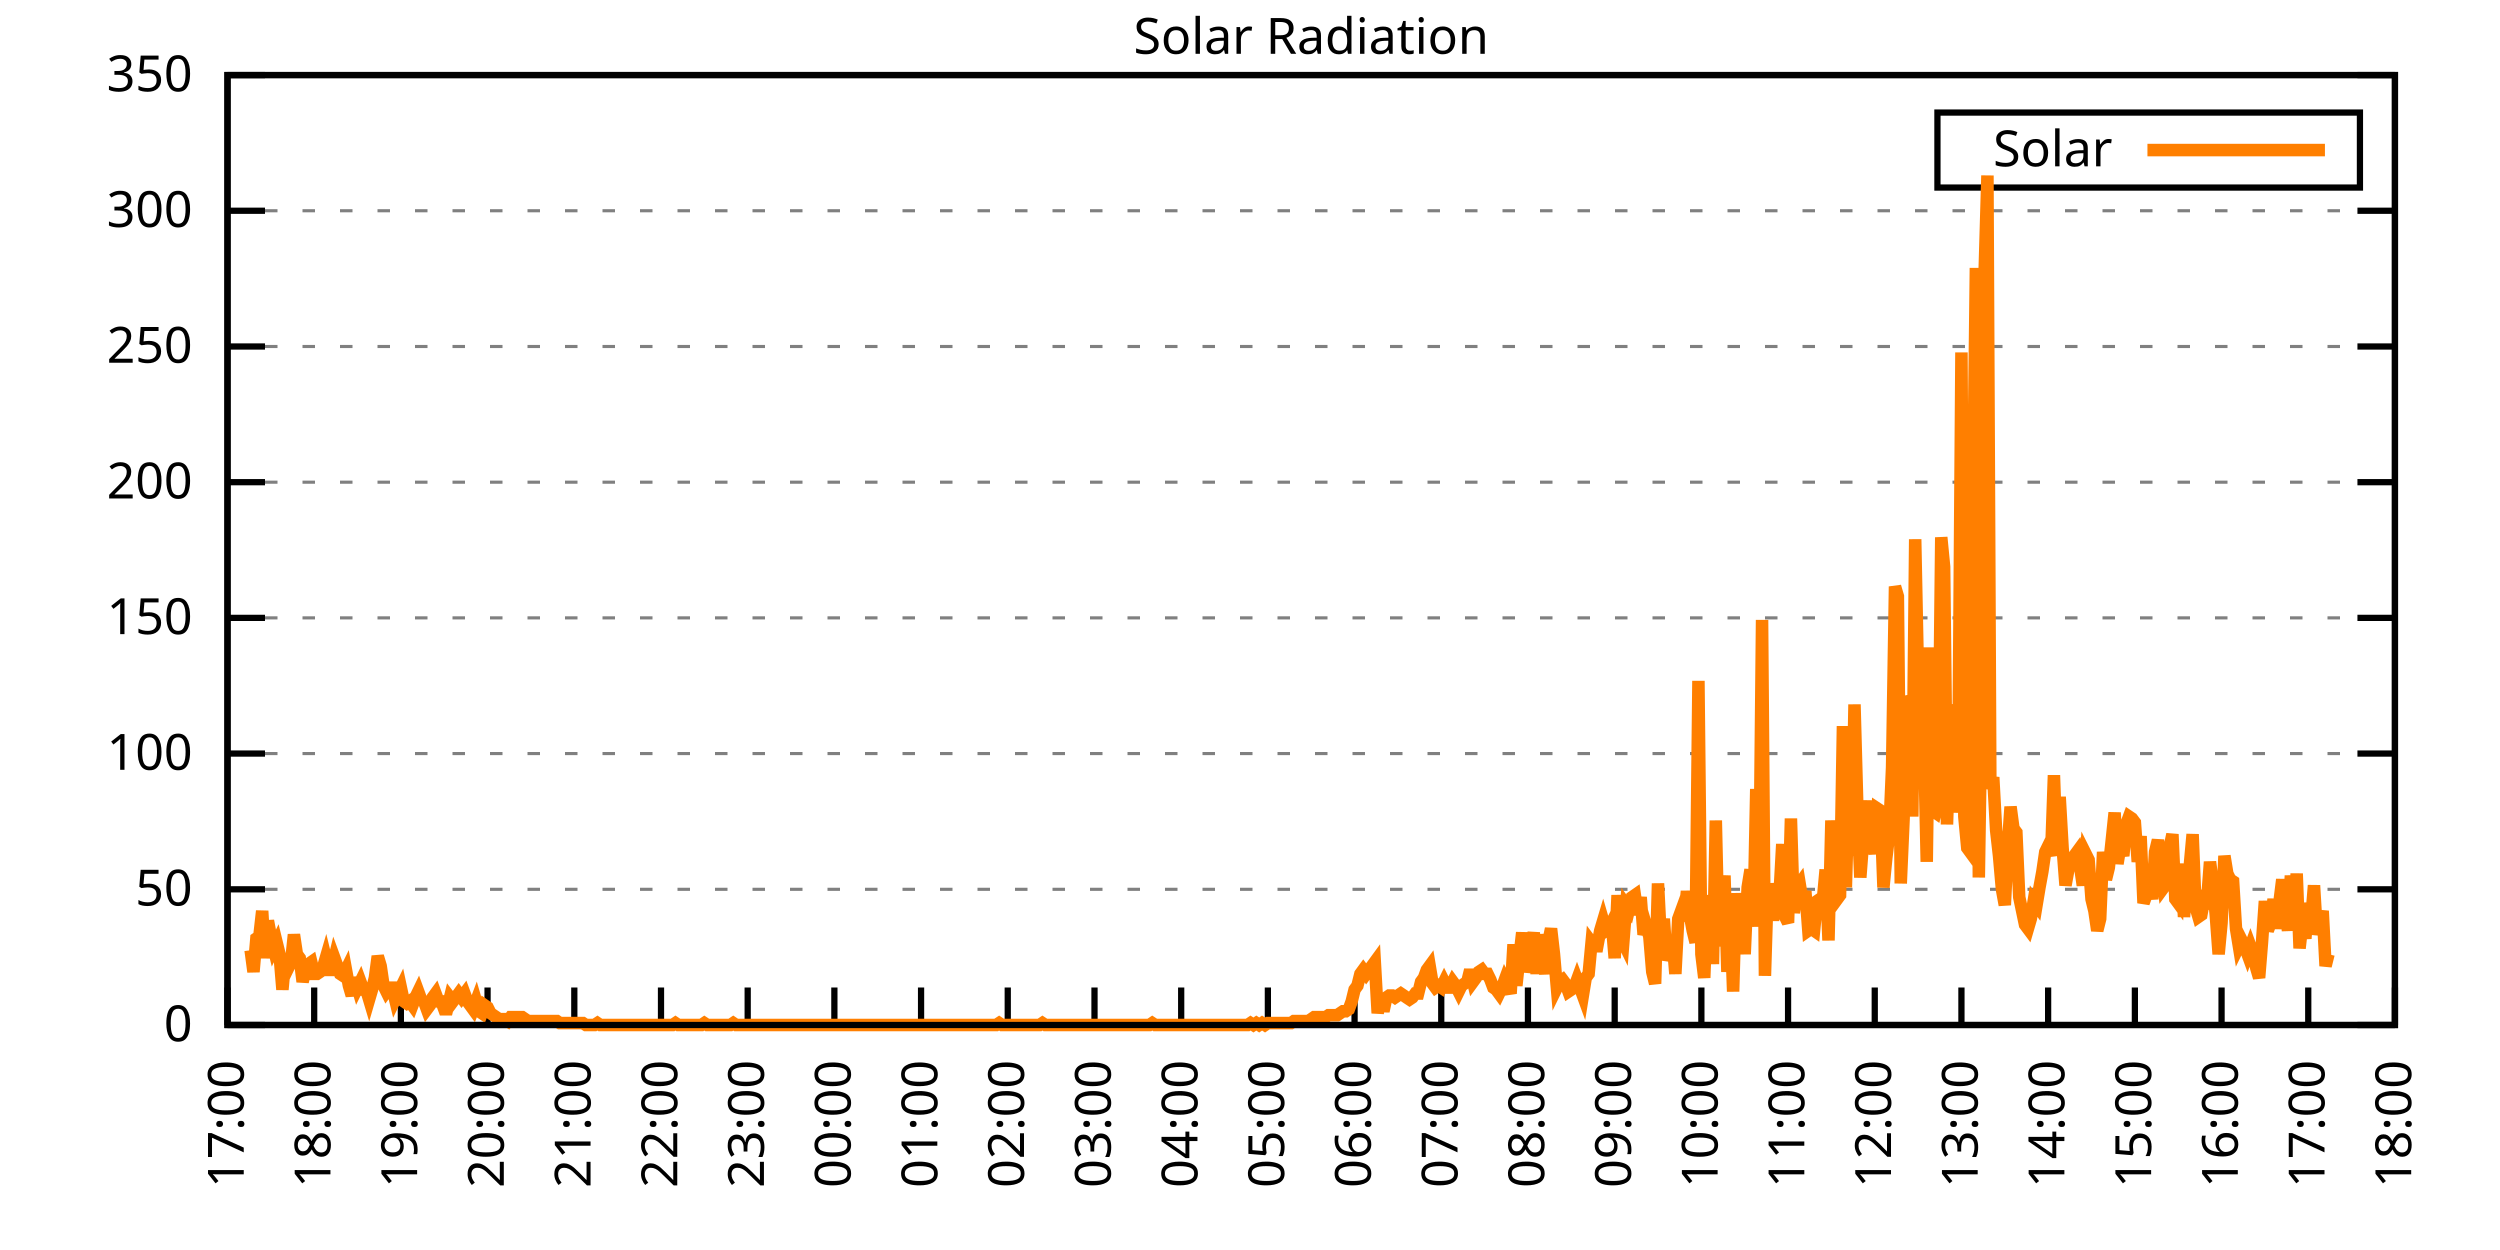
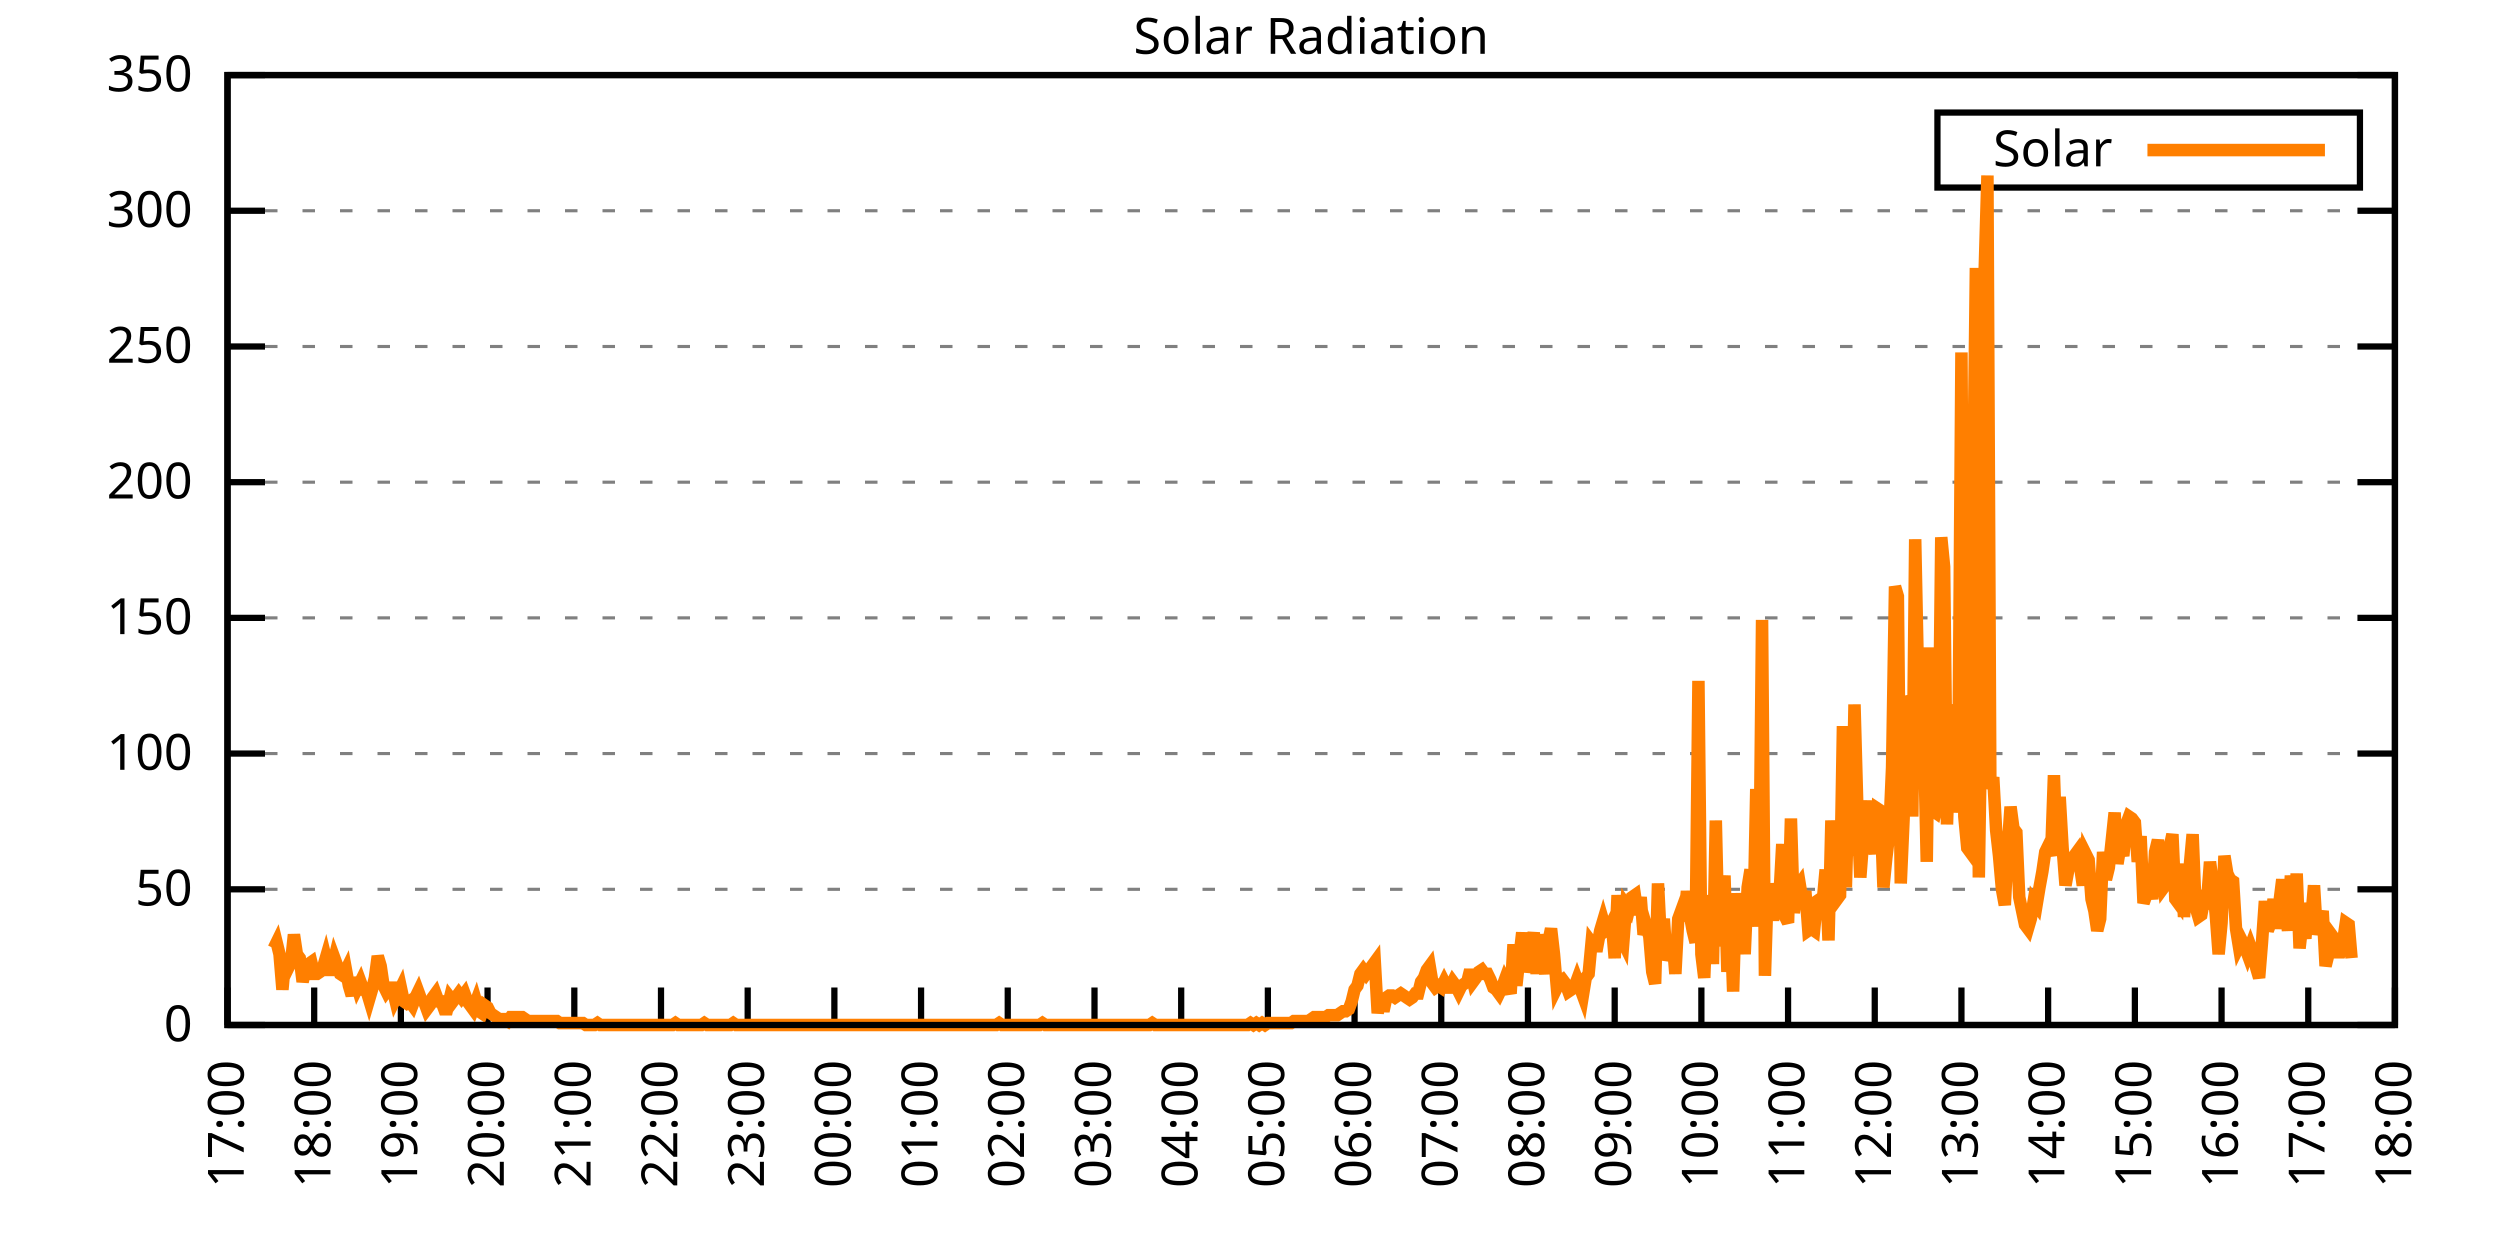
<svg xmlns="http://www.w3.org/2000/svg" xmlns:xlink="http://www.w3.org/1999/xlink" width="400" height="200" viewBox="0 0 400 200">
  <g id="gnuplot_canvas">
    <rect x="0" y="0" width="400" height="200" fill="none" />
    <defs>
      <circle id="gpDot" r="0.5" stroke-width="0.5" stroke="currentColor" />
      <path id="gpPt0" stroke-width="0.333" stroke="currentColor" d="M-1,0 h2 M0,-1 v2" />
      <path id="gpPt1" stroke-width="0.333" stroke="currentColor" d="M-1,-1 L1,1 M1,-1 L-1,1" />
      <path id="gpPt2" stroke-width="0.333" stroke="currentColor" d="M-1,0 L1,0 M0,-1 L0,1 M-1,-1 L1,1 M-1,1 L1,-1" />
      <rect id="gpPt3" stroke-width="0.333" stroke="currentColor" x="-1" y="-1" width="2" height="2" />
      <rect id="gpPt4" stroke-width="0.333" stroke="currentColor" fill="currentColor" x="-1" y="-1" width="2" height="2" />
      <circle id="gpPt5" stroke-width="0.333" stroke="currentColor" cx="0" cy="0" r="1" />
      <use xlink:href="#gpPt5" id="gpPt6" fill="currentColor" stroke="none" />
      <path id="gpPt7" stroke-width="0.333" stroke="currentColor" d="M0,-1.33 L-1.33,0.67 L1.33,0.67 z" />
      <use xlink:href="#gpPt7" id="gpPt8" fill="currentColor" stroke="none" />
      <use xlink:href="#gpPt7" id="gpPt9" stroke="currentColor" transform="rotate(180)" />
      <use xlink:href="#gpPt9" id="gpPt10" fill="currentColor" stroke="none" />
      <use xlink:href="#gpPt3" id="gpPt11" stroke="currentColor" transform="rotate(45)" />
      <use xlink:href="#gpPt11" id="gpPt12" fill="currentColor" stroke="none" />
      <path id="gpPt13" stroke-width="0.333" stroke="currentColor" d="M0,1.330 L1.265,0.411 L0.782,-1.067 L-0.782,-1.076 L-1.265,0.411 z" />
      <use xlink:href="#gpPt13" id="gpPt14" fill="currentColor" stroke="none" />
      <filter id="textbox" filterUnits="objectBoundingBox" x="0" y="0" height="1" width="1">
        <feFlood flood-color="white" flood-opacity="1" result="bgnd" />
        <feComposite in="SourceGraphic" in2="bgnd" operator="atop" />
      </filter>
      <filter id="greybox" filterUnits="objectBoundingBox" x="0" y="0" height="1" width="1">
        <feFlood flood-color="lightgrey" flood-opacity="1" result="grey" />
        <feComposite in="SourceGraphic" in2="grey" operator="atop" />
      </filter>
    </defs>
    <g fill="none" color="white" stroke="currentColor" stroke-width="1.00" stroke-linecap="butt" stroke-linejoin="miter">
</g>
    <g fill="none" color="black" stroke="currentColor" stroke-width="1.00" stroke-linecap="butt" stroke-linejoin="miter">
      <g stroke="none" shape-rendering="crispEdges">
        <polygon fill="rgb(255, 255, 255)" points="36.40,164.00 383.18,164.00 383.18,12.02 36.40,12.02 " />
      </g>
    </g>
    <g fill="none" color="black" stroke="currentColor" stroke-width="1.00" stroke-linecap="butt" stroke-linejoin="miter">
</g>
    <g fill="none" color="black" stroke="black" stroke-width="0.50" stroke-linecap="butt" stroke-linejoin="miter">
</g>
    <g fill="none" color="gray" stroke="currentColor" stroke-width="0.50" stroke-linecap="butt" stroke-linejoin="miter">
      <path stroke="gray" stroke-dasharray="2,4" class="gridline" d="M36.40,164.00 L383.19,164.00  " />
    </g>
    <g fill="none" color="gray" stroke="gray" stroke-width="1.00" stroke-linecap="butt" stroke-linejoin="miter">
</g>
    <g fill="none" color="black" stroke="currentColor" stroke-width="1.00" stroke-linecap="butt" stroke-linejoin="miter">
      <path stroke="black" d="M36.40,164.00 L42.40,164.00 M383.19,164.00 L377.19,164.00  " />
      <g transform="translate(30.80,166.60)" stroke="none" fill="black" font-family="Sans" font-size="8.00" text-anchor="end">
        <text>
          <tspan font-family="Sans"> 0</tspan>
        </text>
      </g>
    </g>
    <g fill="none" color="black" stroke="currentColor" stroke-width="1.00" stroke-linecap="butt" stroke-linejoin="miter">
</g>
    <g fill="none" color="black" stroke="black" stroke-width="0.50" stroke-linecap="butt" stroke-linejoin="miter">
</g>
    <g fill="none" color="gray" stroke="currentColor" stroke-width="0.50" stroke-linecap="butt" stroke-linejoin="miter">
      <path stroke="gray" stroke-dasharray="2,4" class="gridline" d="M36.40,142.29 L383.19,142.29  " />
    </g>
    <g fill="none" color="gray" stroke="gray" stroke-width="1.00" stroke-linecap="butt" stroke-linejoin="miter">
</g>
    <g fill="none" color="black" stroke="currentColor" stroke-width="1.00" stroke-linecap="butt" stroke-linejoin="miter">
      <path stroke="black" d="M36.40,142.29 L42.40,142.29 M383.19,142.29 L377.19,142.29  " />
      <g transform="translate(30.80,144.89)" stroke="none" fill="black" font-family="Sans" font-size="8.00" text-anchor="end">
        <text>
          <tspan font-family="Sans"> 50</tspan>
        </text>
      </g>
    </g>
    <g fill="none" color="black" stroke="currentColor" stroke-width="1.00" stroke-linecap="butt" stroke-linejoin="miter">
</g>
    <g fill="none" color="black" stroke="black" stroke-width="0.50" stroke-linecap="butt" stroke-linejoin="miter">
</g>
    <g fill="none" color="gray" stroke="currentColor" stroke-width="0.50" stroke-linecap="butt" stroke-linejoin="miter">
      <path stroke="gray" stroke-dasharray="2,4" class="gridline" d="M36.40,120.57 L383.19,120.57  " />
    </g>
    <g fill="none" color="gray" stroke="gray" stroke-width="1.00" stroke-linecap="butt" stroke-linejoin="miter">
</g>
    <g fill="none" color="black" stroke="currentColor" stroke-width="1.00" stroke-linecap="butt" stroke-linejoin="miter">
      <path stroke="black" d="M36.40,120.57 L42.40,120.57 M383.19,120.57 L377.19,120.57  " />
      <g transform="translate(30.80,123.17)" stroke="none" fill="black" font-family="Sans" font-size="8.00" text-anchor="end">
        <text>
          <tspan font-family="Sans"> 100</tspan>
        </text>
      </g>
    </g>
    <g fill="none" color="black" stroke="currentColor" stroke-width="1.00" stroke-linecap="butt" stroke-linejoin="miter">
</g>
    <g fill="none" color="black" stroke="black" stroke-width="0.50" stroke-linecap="butt" stroke-linejoin="miter">
</g>
    <g fill="none" color="gray" stroke="currentColor" stroke-width="0.50" stroke-linecap="butt" stroke-linejoin="miter">
      <path stroke="gray" stroke-dasharray="2,4" class="gridline" d="M36.40,98.86 L383.19,98.86  " />
    </g>
    <g fill="none" color="gray" stroke="gray" stroke-width="1.00" stroke-linecap="butt" stroke-linejoin="miter">
</g>
    <g fill="none" color="black" stroke="currentColor" stroke-width="1.00" stroke-linecap="butt" stroke-linejoin="miter">
      <path stroke="black" d="M36.40,98.86 L42.40,98.86 M383.19,98.86 L377.19,98.86  " />
      <g transform="translate(30.80,101.46)" stroke="none" fill="black" font-family="Sans" font-size="8.00" text-anchor="end">
        <text>
          <tspan font-family="Sans"> 150</tspan>
        </text>
      </g>
    </g>
    <g fill="none" color="black" stroke="currentColor" stroke-width="1.00" stroke-linecap="butt" stroke-linejoin="miter">
</g>
    <g fill="none" color="black" stroke="black" stroke-width="0.50" stroke-linecap="butt" stroke-linejoin="miter">
</g>
    <g fill="none" color="gray" stroke="currentColor" stroke-width="0.50" stroke-linecap="butt" stroke-linejoin="miter">
      <path stroke="gray" stroke-dasharray="2,4" class="gridline" d="M36.40,77.15 L383.19,77.15  " />
    </g>
    <g fill="none" color="gray" stroke="gray" stroke-width="1.00" stroke-linecap="butt" stroke-linejoin="miter">
</g>
    <g fill="none" color="black" stroke="currentColor" stroke-width="1.00" stroke-linecap="butt" stroke-linejoin="miter">
      <path stroke="black" d="M36.40,77.15 L42.40,77.15 M383.19,77.15 L377.19,77.15  " />
      <g transform="translate(30.80,79.75)" stroke="none" fill="black" font-family="Sans" font-size="8.00" text-anchor="end">
        <text>
          <tspan font-family="Sans"> 200</tspan>
        </text>
      </g>
    </g>
    <g fill="none" color="black" stroke="currentColor" stroke-width="1.00" stroke-linecap="butt" stroke-linejoin="miter">
</g>
    <g fill="none" color="black" stroke="black" stroke-width="0.50" stroke-linecap="butt" stroke-linejoin="miter">
</g>
    <g fill="none" color="gray" stroke="currentColor" stroke-width="0.50" stroke-linecap="butt" stroke-linejoin="miter">
      <path stroke="gray" stroke-dasharray="2,4" class="gridline" d="M36.40,55.44 L383.19,55.44  " />
    </g>
    <g fill="none" color="gray" stroke="gray" stroke-width="1.00" stroke-linecap="butt" stroke-linejoin="miter">
</g>
    <g fill="none" color="black" stroke="currentColor" stroke-width="1.00" stroke-linecap="butt" stroke-linejoin="miter">
      <path stroke="black" d="M36.40,55.44 L42.40,55.44 M383.19,55.44 L377.19,55.44  " />
      <g transform="translate(30.80,58.04)" stroke="none" fill="black" font-family="Sans" font-size="8.00" text-anchor="end">
        <text>
          <tspan font-family="Sans"> 250</tspan>
        </text>
      </g>
    </g>
    <g fill="none" color="black" stroke="currentColor" stroke-width="1.00" stroke-linecap="butt" stroke-linejoin="miter">
</g>
    <g fill="none" color="black" stroke="black" stroke-width="0.50" stroke-linecap="butt" stroke-linejoin="miter">
</g>
    <g fill="none" color="gray" stroke="currentColor" stroke-width="0.50" stroke-linecap="butt" stroke-linejoin="miter">
      <path stroke="gray" stroke-dasharray="2,4" class="gridline" d="M36.40,33.72 L383.19,33.72  " />
    </g>
    <g fill="none" color="gray" stroke="gray" stroke-width="1.00" stroke-linecap="butt" stroke-linejoin="miter">
</g>
    <g fill="none" color="black" stroke="currentColor" stroke-width="1.00" stroke-linecap="butt" stroke-linejoin="miter">
      <path stroke="black" d="M36.40,33.72 L42.40,33.72 M383.19,33.72 L377.19,33.72  " />
      <g transform="translate(30.80,36.32)" stroke="none" fill="black" font-family="Sans" font-size="8.00" text-anchor="end">
        <text>
          <tspan font-family="Sans"> 300</tspan>
        </text>
      </g>
    </g>
    <g fill="none" color="black" stroke="currentColor" stroke-width="1.00" stroke-linecap="butt" stroke-linejoin="miter">
</g>
    <g fill="none" color="black" stroke="black" stroke-width="0.50" stroke-linecap="butt" stroke-linejoin="miter">
</g>
    <g fill="none" color="gray" stroke="currentColor" stroke-width="0.50" stroke-linecap="butt" stroke-linejoin="miter">
      <path stroke="gray" stroke-dasharray="2,4" class="gridline" d="M36.40,12.01 L383.19,12.01  " />
    </g>
    <g fill="none" color="gray" stroke="gray" stroke-width="1.00" stroke-linecap="butt" stroke-linejoin="miter">
</g>
    <g fill="none" color="black" stroke="currentColor" stroke-width="1.00" stroke-linecap="butt" stroke-linejoin="miter">
      <path stroke="black" d="M36.40,12.01 L42.40,12.01 M383.19,12.01 L377.19,12.01  " />
      <g transform="translate(30.80,14.61)" stroke="none" fill="black" font-family="Sans" font-size="8.00" text-anchor="end">
        <text>
          <tspan font-family="Sans"> 350</tspan>
        </text>
      </g>
    </g>
    <g fill="none" color="black" stroke="currentColor" stroke-width="1.00" stroke-linecap="butt" stroke-linejoin="miter">
      <path stroke="black" d="M36.40,164.00 L36.40,158.00  " />
      <g transform="translate(39.00,169.60) rotate(270.00)" stroke="none" fill="black" font-family="Sans" font-size="8.00" text-anchor="end">
        <text>
          <tspan font-family="Sans">17:00</tspan>
        </text>
      </g>
    </g>
    <g fill="none" color="black" stroke="currentColor" stroke-width="1.00" stroke-linecap="butt" stroke-linejoin="miter">
      <path stroke="black" d="M50.27,164.00 L50.27,158.00  " />
      <g transform="translate(52.87,169.60) rotate(270.00)" stroke="none" fill="black" font-family="Sans" font-size="8.00" text-anchor="end">
        <text>
          <tspan font-family="Sans">18:00</tspan>
        </text>
      </g>
    </g>
    <g fill="none" color="black" stroke="currentColor" stroke-width="1.00" stroke-linecap="butt" stroke-linejoin="miter">
      <path stroke="black" d="M64.14,164.00 L64.14,158.00  " />
      <g transform="translate(66.74,169.60) rotate(270.00)" stroke="none" fill="black" font-family="Sans" font-size="8.00" text-anchor="end">
        <text>
          <tspan font-family="Sans">19:00</tspan>
        </text>
      </g>
    </g>
    <g fill="none" color="black" stroke="currentColor" stroke-width="1.00" stroke-linecap="butt" stroke-linejoin="miter">
      <path stroke="black" d="M78.01,164.00 L78.01,158.00  " />
      <g transform="translate(80.61,169.60) rotate(270.00)" stroke="none" fill="black" font-family="Sans" font-size="8.00" text-anchor="end">
        <text>
          <tspan font-family="Sans">20:00</tspan>
        </text>
      </g>
    </g>
    <g fill="none" color="black" stroke="currentColor" stroke-width="1.00" stroke-linecap="butt" stroke-linejoin="miter">
      <path stroke="black" d="M91.89,164.00 L91.89,158.00  " />
      <g transform="translate(94.49,169.60) rotate(270.00)" stroke="none" fill="black" font-family="Sans" font-size="8.00" text-anchor="end">
        <text>
          <tspan font-family="Sans">21:00</tspan>
        </text>
      </g>
    </g>
    <g fill="none" color="black" stroke="currentColor" stroke-width="1.00" stroke-linecap="butt" stroke-linejoin="miter">
      <path stroke="black" d="M105.76,164.00 L105.76,158.00  " />
      <g transform="translate(108.36,169.60) rotate(270.00)" stroke="none" fill="black" font-family="Sans" font-size="8.00" text-anchor="end">
        <text>
          <tspan font-family="Sans">22:00</tspan>
        </text>
      </g>
    </g>
    <g fill="none" color="black" stroke="currentColor" stroke-width="1.00" stroke-linecap="butt" stroke-linejoin="miter">
      <path stroke="black" d="M119.63,164.00 L119.63,158.00  " />
      <g transform="translate(122.23,169.60) rotate(270.00)" stroke="none" fill="black" font-family="Sans" font-size="8.00" text-anchor="end">
        <text>
          <tspan font-family="Sans">23:00</tspan>
        </text>
      </g>
    </g>
    <g fill="none" color="black" stroke="currentColor" stroke-width="1.00" stroke-linecap="butt" stroke-linejoin="miter">
      <path stroke="black" d="M133.50,164.00 L133.50,158.00  " />
      <g transform="translate(136.10,169.60) rotate(270.00)" stroke="none" fill="black" font-family="Sans" font-size="8.00" text-anchor="end">
        <text>
          <tspan font-family="Sans">00:00</tspan>
        </text>
      </g>
    </g>
    <g fill="none" color="black" stroke="currentColor" stroke-width="1.00" stroke-linecap="butt" stroke-linejoin="miter">
      <path stroke="black" d="M147.37,164.00 L147.37,158.00  " />
      <g transform="translate(149.97,169.60) rotate(270.00)" stroke="none" fill="black" font-family="Sans" font-size="8.00" text-anchor="end">
        <text>
          <tspan font-family="Sans">01:00</tspan>
        </text>
      </g>
    </g>
    <g fill="none" color="black" stroke="currentColor" stroke-width="1.00" stroke-linecap="butt" stroke-linejoin="miter">
      <path stroke="black" d="M161.24,164.00 L161.24,158.00  " />
      <g transform="translate(163.84,169.60) rotate(270.00)" stroke="none" fill="black" font-family="Sans" font-size="8.00" text-anchor="end">
        <text>
          <tspan font-family="Sans">02:00</tspan>
        </text>
      </g>
    </g>
    <g fill="none" color="black" stroke="currentColor" stroke-width="1.00" stroke-linecap="butt" stroke-linejoin="miter">
      <path stroke="black" d="M175.12,164.00 L175.12,158.00  " />
      <g transform="translate(177.72,169.60) rotate(270.00)" stroke="none" fill="black" font-family="Sans" font-size="8.00" text-anchor="end">
        <text>
          <tspan font-family="Sans">03:00</tspan>
        </text>
      </g>
    </g>
    <g fill="none" color="black" stroke="currentColor" stroke-width="1.00" stroke-linecap="butt" stroke-linejoin="miter">
      <path stroke="black" d="M188.99,164.00 L188.99,158.00  " />
      <g transform="translate(191.59,169.60) rotate(270.00)" stroke="none" fill="black" font-family="Sans" font-size="8.00" text-anchor="end">
        <text>
          <tspan font-family="Sans">04:00</tspan>
        </text>
      </g>
    </g>
    <g fill="none" color="black" stroke="currentColor" stroke-width="1.00" stroke-linecap="butt" stroke-linejoin="miter">
      <path stroke="black" d="M202.86,164.00 L202.86,158.00  " />
      <g transform="translate(205.46,169.60) rotate(270.00)" stroke="none" fill="black" font-family="Sans" font-size="8.00" text-anchor="end">
        <text>
          <tspan font-family="Sans">05:00</tspan>
        </text>
      </g>
    </g>
    <g fill="none" color="black" stroke="currentColor" stroke-width="1.00" stroke-linecap="butt" stroke-linejoin="miter">
      <path stroke="black" d="M216.73,164.00 L216.73,158.00  " />
      <g transform="translate(219.33,169.60) rotate(270.00)" stroke="none" fill="black" font-family="Sans" font-size="8.00" text-anchor="end">
        <text>
          <tspan font-family="Sans">06:00</tspan>
        </text>
      </g>
    </g>
    <g fill="none" color="black" stroke="currentColor" stroke-width="1.00" stroke-linecap="butt" stroke-linejoin="miter">
      <path stroke="black" d="M230.60,164.00 L230.60,158.00  " />
      <g transform="translate(233.20,169.60) rotate(270.00)" stroke="none" fill="black" font-family="Sans" font-size="8.00" text-anchor="end">
        <text>
          <tspan font-family="Sans">07:00</tspan>
        </text>
      </g>
    </g>
    <g fill="none" color="black" stroke="currentColor" stroke-width="1.00" stroke-linecap="butt" stroke-linejoin="miter">
      <path stroke="black" d="M244.47,164.00 L244.47,158.00  " />
      <g transform="translate(247.07,169.60) rotate(270.00)" stroke="none" fill="black" font-family="Sans" font-size="8.00" text-anchor="end">
        <text>
          <tspan font-family="Sans">08:00</tspan>
        </text>
      </g>
    </g>
    <g fill="none" color="black" stroke="currentColor" stroke-width="1.00" stroke-linecap="butt" stroke-linejoin="miter">
      <path stroke="black" d="M258.35,164.00 L258.35,158.00  " />
      <g transform="translate(260.95,169.60) rotate(270.00)" stroke="none" fill="black" font-family="Sans" font-size="8.00" text-anchor="end">
        <text>
          <tspan font-family="Sans">09:00</tspan>
        </text>
      </g>
    </g>
    <g fill="none" color="black" stroke="currentColor" stroke-width="1.00" stroke-linecap="butt" stroke-linejoin="miter">
      <path stroke="black" d="M272.22,164.00 L272.22,158.00  " />
      <g transform="translate(274.82,169.60) rotate(270.00)" stroke="none" fill="black" font-family="Sans" font-size="8.00" text-anchor="end">
        <text>
          <tspan font-family="Sans">10:00</tspan>
        </text>
      </g>
    </g>
    <g fill="none" color="black" stroke="currentColor" stroke-width="1.00" stroke-linecap="butt" stroke-linejoin="miter">
      <path stroke="black" d="M286.09,164.00 L286.09,158.00  " />
      <g transform="translate(288.69,169.60) rotate(270.00)" stroke="none" fill="black" font-family="Sans" font-size="8.00" text-anchor="end">
        <text>
          <tspan font-family="Sans">11:00</tspan>
        </text>
      </g>
    </g>
    <g fill="none" color="black" stroke="currentColor" stroke-width="1.00" stroke-linecap="butt" stroke-linejoin="miter">
      <path stroke="black" d="M299.96,164.00 L299.96,158.00  " />
      <g transform="translate(302.56,169.60) rotate(270.00)" stroke="none" fill="black" font-family="Sans" font-size="8.00" text-anchor="end">
        <text>
          <tspan font-family="Sans">12:00</tspan>
        </text>
      </g>
    </g>
    <g fill="none" color="black" stroke="currentColor" stroke-width="1.00" stroke-linecap="butt" stroke-linejoin="miter">
      <path stroke="black" d="M313.83,164.00 L313.83,158.00  " />
      <g transform="translate(316.43,169.60) rotate(270.00)" stroke="none" fill="black" font-family="Sans" font-size="8.00" text-anchor="end">
        <text>
          <tspan font-family="Sans">13:00</tspan>
        </text>
      </g>
    </g>
    <g fill="none" color="black" stroke="currentColor" stroke-width="1.00" stroke-linecap="butt" stroke-linejoin="miter">
      <path stroke="black" d="M327.70,164.00 L327.70,158.00  " />
      <g transform="translate(330.30,169.60) rotate(270.00)" stroke="none" fill="black" font-family="Sans" font-size="8.00" text-anchor="end">
        <text>
          <tspan font-family="Sans">14:00</tspan>
        </text>
      </g>
    </g>
    <g fill="none" color="black" stroke="currentColor" stroke-width="1.00" stroke-linecap="butt" stroke-linejoin="miter">
      <path stroke="black" d="M341.58,164.00 L341.58,158.00  " />
      <g transform="translate(344.18,169.60) rotate(270.00)" stroke="none" fill="black" font-family="Sans" font-size="8.00" text-anchor="end">
        <text>
          <tspan font-family="Sans">15:00</tspan>
        </text>
      </g>
    </g>
    <g fill="none" color="black" stroke="currentColor" stroke-width="1.00" stroke-linecap="butt" stroke-linejoin="miter">
      <path stroke="black" d="M355.45,164.00 L355.45,158.00  " />
      <g transform="translate(358.05,169.60) rotate(270.00)" stroke="none" fill="black" font-family="Sans" font-size="8.00" text-anchor="end">
        <text>
          <tspan font-family="Sans">16:00</tspan>
        </text>
      </g>
    </g>
    <g fill="none" color="black" stroke="currentColor" stroke-width="1.00" stroke-linecap="butt" stroke-linejoin="miter">
      <path stroke="black" d="M369.32,164.00 L369.32,158.00  " />
      <g transform="translate(371.92,169.60) rotate(270.00)" stroke="none" fill="black" font-family="Sans" font-size="8.00" text-anchor="end">
        <text>
          <tspan font-family="Sans">17:00</tspan>
        </text>
      </g>
    </g>
    <g fill="none" color="black" stroke="currentColor" stroke-width="1.00" stroke-linecap="butt" stroke-linejoin="miter">
      <path stroke="black" d="M383.19,164.00 L383.19,158.00  " />
      <g transform="translate(385.79,169.60) rotate(270.00)" stroke="none" fill="black" font-family="Sans" font-size="8.00" text-anchor="end">
        <text>
          <tspan font-family="Sans">18:00</tspan>
        </text>
      </g>
    </g>
    <g fill="none" color="black" stroke="currentColor" stroke-width="1.00" stroke-linecap="butt" stroke-linejoin="miter">
</g>
    <g fill="none" color="black" stroke="currentColor" stroke-width="1.00" stroke-linecap="butt" stroke-linejoin="miter">
      <path stroke="black" d="M36.40,12.01 L36.40,164.00 L383.19,164.00 L383.19,12.01 L36.40,12.01 Z  " />
    </g>
    <g fill="none" color="black" stroke="currentColor" stroke-width="1.00" stroke-linecap="butt" stroke-linejoin="miter">
</g>
    <g fill="none" color="black" stroke="currentColor" stroke-width="1.00" stroke-linecap="butt" stroke-linejoin="miter">
      <path stroke="black" d="M309.99,30.01 L309.99,18.01 L377.59,18.01 L377.59,30.01 L309.99,30.01 Z  " />
    </g>
    <g id="Solar_Radiation_plot_1">
      <g fill="none" color="white" stroke="black" stroke-width="2.00" stroke-linecap="butt" stroke-linejoin="miter">
</g>
      <g fill="none" color="black" stroke="currentColor" stroke-width="2.00" stroke-linecap="butt" stroke-linejoin="miter">
        <g transform="translate(337.99,26.61)" stroke="none" fill="black" font-family="Sans" font-size="8.00" text-anchor="end">
          <text>
            <tspan font-family="Sans">Solar</tspan>
          </text>
        </g>
      </g>
      <g fill="none" color="black" stroke="currentColor" stroke-width="2.00" stroke-linecap="butt" stroke-linejoin="miter">
-         <path stroke="rgb(255, 127,   0)" d="M343.59,24.01 L371.99,24.01 M40.10,152.04 L40.56,155.50 L41.02,150.16 L41.49,149.84 L41.95,145.75 L42.41,153.30   L42.87,147.32 L43.34,149.84 L43.80,151.73 L44.26,150.79 L44.72,152.67 L45.19,158.34 L45.65,153.30 L46.11,154.88   L46.57,153.93 L47.03,149.53 L47.50,152.67 L47.96,153.30 L48.42,157.08 L48.88,155.19 L49.35,154.25 L49.81,153.93   L50.27,155.82 L50.73,155.82 L51.20,155.50 L51.66,154.88 L52.12,153.30 L52.58,155.19 L53.05,155.19 L53.51,153.30   L53.97,154.56 L54.43,155.82 L54.90,156.13 L55.36,155.19 L55.82,157.71 L56.28,159.28 L56.75,156.45 L57.21,158.02   L57.67,157.08 L58.13,158.34 L58.59,158.34 L59.06,159.91 L59.52,158.34 L59.98,156.45 L60.44,152.99 L60.91,154.56   L61.37,157.71 L61.83,158.65 L62.29,158.02 L62.76,158.02 L63.22,159.91 L63.68,158.97 L64.14,158.02 L64.61,160.22   L65.07,160.54 L65.53,160.22 L65.99,160.85 L66.46,159.60 L66.92,158.65 L67.38,159.91 L67.84,160.22 L68.30,161.48   L68.77,160.85 L69.23,159.60 L69.69,158.97 L70.15,160.22 L70.62,160.22 L71.08,161.48 L71.54,161.48 L72.00,159.60   L72.47,160.22 L72.93,159.60 L73.39,158.97 L73.85,159.60 L74.32,158.97 L74.78,160.22 L75.24,160.85 L75.70,161.48   L76.17,160.22 L76.63,161.80 L77.09,162.11 L77.55,160.85 L78.01,161.17 L78.48,162.11 L78.94,162.43 L79.40,162.74   L79.86,163.06 L80.33,163.06 L80.79,163.06 L81.25,163.37 L81.71,162.74 L82.18,162.74 L82.64,162.74 L83.10,162.74   L83.56,162.74 L84.03,163.06 L84.49,163.37 L84.95,163.37 L85.41,163.37 L85.88,163.37 L86.34,163.37 L86.80,163.37   L87.26,163.37 L87.72,163.37 L88.19,163.37 L88.65,163.37 L89.11,163.37 L89.57,163.69 L90.04,163.69 L90.50,163.69   L90.96,163.69 L91.42,163.69 L91.89,163.69 L92.35,163.69 L92.81,163.69 L93.27,163.69 L93.74,164.00 L94.20,164.00   L94.66,164.00 L95.12,164.00 L95.59,163.69 L96.05,164.00 L96.51,164.00 L96.97,164.00 L97.44,164.00 L97.90,164.00   L98.36,164.00 L98.82,164.00 L99.28,164.00 L99.75,164.00 L100.21,164.00 L100.67,164.00 L101.13,164.00 L101.60,164.00   L102.06,164.00 L102.52,164.00 L102.98,164.00 L103.45,164.00 L103.91,164.00 L104.37,164.00 L104.83,164.00 L105.30,164.00   L105.76,164.00 L106.22,164.00 L106.68,164.00 L107.15,164.00 L107.61,164.00 L108.07,163.69 L108.53,164.00 L108.99,164.00   L109.46,164.00 L109.92,164.00 L110.38,164.00 L110.84,164.00 L111.31,164.00 L111.77,164.00 L112.23,164.00 L112.69,163.69   L113.16,164.00 L113.62,164.00 L114.08,164.00 L114.54,164.00 L115.01,164.00 L115.47,164.00 L115.93,164.00 L116.39,164.00   L116.86,164.00 L117.32,163.69 L117.78,164.00 L118.24,164.00 L118.70,164.00 L119.17,164.00 L119.63,164.00 L120.09,164.00   L120.55,164.00 L121.02,164.00 L121.48,164.00 L121.94,164.00 L122.40,164.00 L122.87,164.00 L123.33,164.00 L123.79,164.00   L124.25,164.00 L124.72,164.00 L125.18,164.00 L125.64,164.00 L126.10,164.00 L126.57,164.00 L127.03,164.00 L127.49,164.00   L127.95,164.00 L128.41,164.00 L128.88,164.00 L129.34,164.00 L129.80,164.00 L130.26,164.00 L130.73,164.00 L131.19,164.00   L131.65,164.00 L132.11,164.00 L132.58,164.00 L133.04,164.00 L133.50,164.00 L133.96,164.00 L134.43,164.00 L134.89,164.00   L135.35,164.00 L135.81,164.00 L136.28,164.00 L136.74,164.00 L137.20,164.00 L137.66,164.00 L138.13,164.00 L138.59,164.00   L139.05,164.00 L139.51,164.00 L139.97,164.00 L140.44,164.00 L140.90,164.00 L141.36,164.00 L141.82,164.00 L142.29,164.00   L142.75,164.00 L143.21,164.00 L143.67,164.00 L144.14,164.00 L144.60,164.00 L145.06,164.00 L145.52,164.00 L145.99,164.00   L146.45,164.00 L146.91,164.00 L147.37,164.00 L147.84,164.00 L148.30,164.00 L148.76,164.00 L149.22,164.00 L149.68,164.00   L150.15,164.00 L150.61,164.00 L151.07,164.00 L151.53,164.00 L152.00,164.00 L152.46,164.00 L152.92,164.00 L153.38,164.00   L153.85,164.00 L154.31,164.00 L154.77,164.00 L155.23,164.00 L155.70,164.00 L156.16,164.00 L156.62,164.00 L157.08,164.00   L157.55,164.00 L158.01,164.00 L158.47,164.00 L158.93,164.00 L159.39,164.00 L159.86,163.69 L160.32,164.00 L160.78,164.00   L161.24,164.00 L161.71,164.00 L162.17,164.00 L162.63,164.00 L163.09,164.00 L163.56,164.00 L164.02,164.00 L164.48,164.00   L164.94,164.00 L165.41,164.00 L165.87,164.00 L166.33,164.00 L166.79,163.69 L167.26,164.00 L167.72,164.00 L168.18,164.00   L168.64,164.00 L169.10,164.00 L169.57,164.00 L170.03,164.00 L170.49,164.00 L170.95,164.00 L171.42,164.00 L171.88,164.00   L172.34,164.00 L172.80,164.00 L173.27,164.00 L173.73,164.00 L174.19,164.00 L174.65,164.00 L175.12,164.00 L175.58,164.00   L176.04,164.00 L176.50,164.00 L176.97,164.00 L177.43,164.00 L177.89,164.00 L178.35,164.00 L178.82,164.00 L179.28,164.00   L179.74,164.00 L180.20,164.00 L180.66,164.00 L181.13,164.00 L181.59,164.00 L182.05,164.00 L182.51,164.00 L182.98,164.00   L183.44,164.00 L183.90,164.00 L184.36,163.69 L184.83,164.00 L185.29,164.00 L185.75,164.00 L186.21,164.00 L186.68,164.00   L187.14,164.00 L187.60,164.00 L188.06,164.00 L188.53,164.00 L188.99,164.00 L189.45,164.00 L189.91,164.00 L190.37,164.00   L190.84,164.00 L191.30,164.00 L191.76,164.00 L192.22,164.00 L192.69,164.00 L193.15,164.00 L193.61,164.00 L194.07,164.00   L194.54,164.00 L195.00,164.00 L195.46,164.00 L195.92,164.00 L196.39,164.00 L196.85,164.00 L197.31,164.00 L197.77,164.00   L198.24,164.00 L198.70,164.00 L199.16,164.00 L199.62,164.00 L200.08,163.69 L200.55,164.00 L201.01,163.69 L201.47,164.00   L201.93,163.69 L202.40,164.00 L202.86,163.69 L203.32,163.69 L203.78,163.69 L204.25,163.69 L204.71,163.69 L205.17,163.69   L205.63,163.69 L206.10,163.69 L206.56,163.69 L207.02,163.37 L207.48,163.37 L207.95,163.37 L208.41,163.37 L208.87,163.37   L209.33,163.37 L209.80,163.06 L210.26,162.74 L210.72,162.74 L211.18,162.74 L211.64,162.74 L212.11,162.74 L212.57,162.43   L213.03,162.43 L213.49,162.43 L213.96,162.43 L214.42,162.11 L214.88,161.80 L215.34,161.80 L215.81,161.48 L216.27,160.22   L216.73,158.34 L217.19,157.71 L217.66,155.82 L218.12,155.19 L218.58,155.82 L219.04,155.19 L219.51,154.56 L219.97,153.93   L220.43,162.11 L220.89,159.28 L221.35,161.80 L221.82,159.60 L222.28,159.28 L222.74,159.28 L223.20,159.60 L223.67,159.28   L224.13,158.97 L224.59,159.28 L225.05,159.60 L225.52,159.91 L225.98,159.60 L226.44,158.97 L226.90,158.97 L227.37,157.08   L227.83,156.45 L228.29,155.19 L228.75,154.56 L229.22,157.39 L229.68,158.02 L230.14,157.71 L230.60,158.02 L231.06,157.08   L231.53,158.02 L231.99,158.02 L232.45,157.08 L232.91,157.71 L233.38,158.65 L233.84,157.71 L234.30,157.39 L234.76,157.08   L235.23,155.19 L235.69,157.08 L236.15,156.45 L236.61,155.50 L237.08,155.19 L237.54,155.82 L238.00,155.82 L238.46,156.76   L238.93,158.02 L239.39,158.34 L239.85,158.97 L240.31,158.02 L240.77,156.76 L241.24,157.71 L241.70,158.97 L242.16,151.10   L242.62,157.71 L243.09,153.30 L243.55,149.21 L244.01,155.50 L244.47,153.62 L244.94,151.73 L245.40,149.21 L245.86,155.82   L246.32,149.53 L246.79,152.99 L247.25,155.82 L247.71,150.79 L248.17,148.58 L248.64,152.67 L249.10,158.02 L249.56,157.08   L250.02,156.76 L250.49,157.39 L250.95,158.65 L251.41,158.34 L251.87,158.02 L252.33,156.76 L252.80,158.02 L253.26,159.28   L253.72,156.45 L254.18,155.82 L254.65,150.79 L255.11,151.41 L255.57,151.41 L256.03,148.90 L256.50,147.32 L256.96,148.90   L257.42,148.58 L257.88,147.64 L258.35,153.30 L258.81,143.23 L259.27,149.84 L259.73,150.79 L260.20,144.81 L260.66,145.44   L261.12,143.55 L261.58,143.23 L262.04,146.38 L262.51,143.55 L262.97,149.53 L263.43,148.27 L263.89,149.84 L264.36,155.50   L264.82,157.39 L265.28,141.35 L265.74,150.47 L266.21,147.01 L266.67,153.62 L267.13,152.36 L267.59,150.16 L268.06,155.82   L268.52,147.01 L268.98,145.75 L269.44,147.32 L269.91,142.60 L270.37,146.38 L270.83,148.90 L271.29,150.79 L271.75,108.94   L272.22,152.67 L272.68,156.45 L273.14,144.18 L273.60,144.18 L274.07,154.25 L274.53,131.28 L274.99,151.41 L275.45,145.44   L275.92,140.09 L276.38,155.50 L276.84,145.75 L277.30,158.65 L277.77,142.92 L278.23,150.16 L278.69,144.18 L279.15,152.67   L279.62,141.98 L280.08,139.14 L280.54,148.27 L281.00,126.24 L281.46,145.12 L281.93,99.19 L282.39,156.13 L282.85,141.35   L283.31,146.38 L283.78,146.38 L284.24,141.98 L284.70,143.55 L285.16,135.05 L285.63,146.70 L286.09,147.64 L286.55,130.96   L287.01,146.07 L287.48,141.98 L287.94,141.35 L288.40,144.18 L288.86,142.60 L289.33,148.90 L289.79,148.58 L290.25,148.90   L290.71,144.18 L291.18,143.86 L291.64,144.18 L292.10,139.14 L292.56,150.47 L293.02,131.28 L293.49,138.83 L293.95,143.86   L294.41,143.23 L294.87,116.18 L295.34,141.98 L295.80,125.61 L296.26,136.94 L296.72,112.71 L297.19,129.70 L297.65,140.40   L298.11,134.42 L298.57,132.22 L299.04,128.13 L299.50,133.79 L299.96,136.63 L300.42,129.39 L300.89,129.70 L301.35,141.98   L301.81,137.26 L302.27,133.48 L302.73,122.78 L303.20,93.84 L303.66,95.41 L304.12,141.35 L304.58,130.96 L305.05,111.46   L305.51,112.40 L305.97,130.65 L306.43,86.28 L306.90,109.25 L307.36,124.36 L307.82,117.43 L308.28,137.89 L308.75,103.59   L309.21,129.70 L309.67,130.02 L310.13,128.13 L310.60,85.97 L311.06,90.69 L311.52,131.91 L311.98,117.75 L312.44,112.71   L312.91,130.02 L313.37,118.38 L313.83,56.39 L314.29,130.65 L314.76,135.68 L315.22,136.31 L315.68,81.88 L316.14,42.87   L316.61,140.40 L317.07,110.51 L317.53,43.81 L317.99,28.08 L318.46,126.24 L318.92,124.36 L319.38,132.85 L319.84,136.94   L320.31,142.29 L320.77,144.81 L321.23,135.68 L321.69,129.08 L322.15,132.54 L322.62,133.17 L323.08,143.55 L323.54,145.75   L324.00,147.95 L324.47,148.58 L324.93,147.01 L325.39,144.18 L325.85,144.81 L326.32,141.98 L326.78,139.46 L327.24,136.31   L327.70,135.37 L328.17,136.94 L328.63,124.04 L329.09,136.94 L329.55,127.50 L330.02,135.68 L330.48,141.66 L330.94,139.14   L331.40,137.57 L331.87,136.94 L332.33,136.31 L332.79,138.51 L333.25,141.66 L333.71,136.63 L334.18,137.57 L334.64,143.86   L335.10,145.75 L335.56,148.90 L336.03,147.01 L336.49,136.31 L336.95,140.72 L337.41,138.83 L337.88,134.42 L338.34,130.02   L338.80,138.20 L339.26,135.37 L339.73,136.94 L340.19,131.91 L340.65,130.65 L341.11,130.96 L341.58,131.59 L342.04,137.89   L342.50,133.79 L342.96,144.49 L343.42,143.23 L343.89,141.35 L344.35,143.86 L344.81,136.31 L345.27,134.42 L345.74,138.20   L346.20,141.98 L346.66,141.35 L347.12,135.68 L347.59,133.48 L348.05,143.86 L348.51,144.49 L348.97,138.20 L349.44,146.70   L349.90,141.03 L350.36,138.51 L350.82,133.48 L351.29,145.12 L351.75,146.70 L352.21,146.38 L352.67,143.86 L353.13,144.18   L353.60,137.89 L354.06,141.35 L354.52,146.38 L354.98,152.67 L355.45,147.64 L355.91,136.94 L356.37,139.77 L356.83,140.72   L357.30,141.03 L357.76,148.58 L358.22,151.41 L358.68,150.47 L359.15,151.41 L359.61,152.67 L360.07,151.41 L360.53,152.67   L361.00,154.88 L361.46,156.45 L361.92,150.79 L362.38,144.18 L362.84,148.90 L363.31,147.64 L363.77,143.86 L364.23,148.58   L364.69,144.49 L365.16,140.72 L365.62,145.12 L366.08,148.90 L366.54,140.09 L367.01,148.58 L367.47,139.77 L367.93,151.73   L368.39,147.64 L368.86,150.16 L369.32,144.49 L369.78,147.32 L370.24,141.66 L370.71,149.53 L371.17,147.64 L371.63,145.75   L372.09,154.56 L372.56,152.67  " />
+         <path stroke="rgb(255, 127,   0)" d="M343.59,24.01 L371.99,24.01 M43.80,151.73 L44.26,150.79 L44.72,152.67 L45.19,158.34 L45.65,153.30 L46.11,154.88   L46.57,153.93 L47.03,149.53 L47.50,152.67 L47.96,153.30 L48.42,157.08 L48.88,155.19 L49.35,154.25 L49.81,153.93   L50.27,155.82 L50.73,155.82 L51.20,155.50 L51.66,154.88 L52.12,153.30 L52.58,155.19 L53.05,155.19 L53.51,153.30   L53.97,154.56 L54.43,155.82 L54.90,156.13 L55.36,155.19 L55.82,157.71 L56.28,159.28 L56.75,156.45 L57.21,158.02   L57.67,157.08 L58.13,158.34 L58.59,158.34 L59.06,159.91 L59.52,158.34 L59.98,156.45 L60.44,152.99 L60.91,154.56   L61.37,157.71 L61.83,158.65 L62.29,158.02 L62.76,158.02 L63.22,159.91 L63.68,158.97 L64.14,158.02 L64.61,160.22   L65.07,160.54 L65.53,160.22 L65.99,160.85 L66.46,159.60 L66.92,158.65 L67.38,159.91 L67.84,160.22 L68.30,161.48   L68.77,160.85 L69.23,159.60 L69.69,158.97 L70.15,160.22 L70.62,160.22 L71.08,161.48 L71.54,161.48 L72.00,159.60   L72.47,160.22 L72.93,159.60 L73.39,158.97 L73.85,159.60 L74.32,158.97 L74.78,160.22 L75.24,160.85 L75.70,161.48   L76.17,160.22 L76.63,161.80 L77.09,162.11 L77.55,160.85 L78.01,161.17 L78.48,162.11 L78.94,162.43 L79.40,162.74   L79.86,163.06 L80.33,163.06 L80.79,163.06 L81.25,163.37 L81.71,162.74 L82.18,162.74 L82.64,162.74 L83.10,162.74   L83.56,162.74 L84.03,163.06 L84.49,163.37 L84.95,163.37 L85.41,163.37 L85.88,163.37 L86.34,163.37 L86.80,163.37   L87.26,163.37 L87.72,163.37 L88.19,163.37 L88.65,163.37 L89.11,163.37 L89.57,163.69 L90.04,163.69 L90.50,163.69   L90.96,163.69 L91.42,163.69 L91.89,163.69 L92.35,163.69 L92.81,163.69 L93.27,163.69 L93.74,164.00 L94.20,164.00   L94.66,164.00 L95.12,164.00 L95.59,163.69 L96.05,164.00 L96.51,164.00 L96.97,164.00 L97.44,164.00 L97.90,164.00   L98.36,164.00 L98.82,164.00 L99.28,164.00 L99.75,164.00 L100.21,164.00 L100.67,164.00 L101.13,164.00 L101.60,164.00   L102.06,164.00 L102.52,164.00 L102.98,164.00 L103.45,164.00 L103.91,164.00 L104.37,164.00 L104.83,164.00 L105.30,164.00   L105.76,164.00 L106.22,164.00 L106.68,164.00 L107.15,164.00 L107.61,164.00 L108.07,163.69 L108.53,164.00 L108.99,164.00   L109.46,164.00 L109.92,164.00 L110.38,164.00 L110.84,164.00 L111.31,164.00 L111.77,164.00 L112.23,164.00 L112.69,163.69   L113.16,164.00 L113.62,164.00 L114.08,164.00 L114.54,164.00 L115.01,164.00 L115.47,164.00 L115.93,164.00 L116.39,164.00   L116.86,164.00 L117.32,163.69 L117.78,164.00 L118.24,164.00 L118.70,164.00 L119.17,164.00 L119.63,164.00 L120.09,164.00   L120.55,164.00 L121.02,164.00 L121.48,164.00 L121.94,164.00 L122.40,164.00 L122.87,164.00 L123.33,164.00 L123.79,164.00   L124.25,164.00 L124.72,164.00 L125.18,164.00 L125.64,164.00 L126.10,164.00 L126.57,164.00 L127.03,164.00 L127.49,164.00   L127.95,164.00 L128.41,164.00 L128.88,164.00 L129.34,164.00 L129.80,164.00 L130.26,164.00 L130.73,164.00 L131.19,164.00   L131.65,164.00 L132.11,164.00 L132.58,164.00 L133.04,164.00 L133.50,164.00 L133.96,164.00 L134.43,164.00 L134.89,164.00   L135.35,164.00 L135.81,164.00 L136.28,164.00 L136.74,164.00 L137.20,164.00 L137.66,164.00 L138.13,164.00 L138.59,164.00   L139.05,164.00 L139.51,164.00 L139.97,164.00 L140.44,164.00 L140.90,164.00 L141.36,164.00 L141.82,164.00 L142.29,164.00   L142.75,164.00 L143.21,164.00 L143.67,164.00 L144.14,164.00 L144.60,164.00 L145.06,164.00 L145.52,164.00 L145.99,164.00   L146.45,164.00 L146.91,164.00 L147.37,164.00 L147.84,164.00 L148.30,164.00 L148.76,164.00 L149.22,164.00 L149.68,164.00   L150.15,164.00 L150.61,164.00 L151.07,164.00 L151.53,164.00 L152.00,164.00 L152.46,164.00 L152.92,164.00 L153.38,164.00   L153.85,164.00 L154.31,164.00 L154.77,164.00 L155.23,164.00 L155.70,164.00 L156.16,164.00 L156.62,164.00 L157.08,164.00   L157.55,164.00 L158.01,164.00 L158.47,164.00 L158.93,164.00 L159.39,164.00 L159.86,163.69 L160.32,164.00 L160.78,164.00   L161.24,164.00 L161.71,164.00 L162.17,164.00 L162.63,164.00 L163.09,164.00 L163.56,164.00 L164.02,164.00 L164.48,164.00   L164.94,164.00 L165.41,164.00 L165.87,164.00 L166.33,164.00 L166.79,163.69 L167.26,164.00 L167.72,164.00 L168.18,164.00   L168.64,164.00 L169.10,164.00 L169.57,164.00 L170.03,164.00 L170.49,164.00 L170.95,164.00 L171.42,164.00 L171.88,164.00   L172.34,164.00 L172.80,164.00 L173.27,164.00 L173.73,164.00 L174.19,164.00 L174.65,164.00 L175.12,164.00 L175.58,164.00   L176.04,164.00 L176.50,164.00 L176.97,164.00 L177.43,164.00 L177.89,164.00 L178.35,164.00 L178.82,164.00 L179.28,164.00   L179.74,164.00 L180.20,164.00 L180.66,164.00 L181.13,164.00 L181.59,164.00 L182.05,164.00 L182.51,164.00 L182.98,164.00   L183.44,164.00 L183.90,164.00 L184.36,163.69 L184.83,164.00 L185.29,164.00 L185.75,164.00 L186.21,164.00 L186.68,164.00   L187.14,164.00 L187.60,164.00 L188.06,164.00 L188.53,164.00 L188.99,164.00 L189.45,164.00 L189.91,164.00 L190.37,164.00   L190.84,164.00 L191.30,164.00 L191.76,164.00 L192.22,164.00 L192.69,164.00 L193.15,164.00 L193.61,164.00 L194.07,164.00   L194.54,164.00 L195.00,164.00 L195.46,164.00 L195.92,164.00 L196.39,164.00 L196.85,164.00 L197.31,164.00 L197.77,164.00   L198.24,164.00 L198.70,164.00 L199.16,164.00 L199.62,164.00 L200.08,163.69 L200.55,164.00 L201.01,163.69 L201.47,164.00   L201.93,163.69 L202.40,164.00 L202.86,163.69 L203.32,163.69 L203.78,163.69 L204.25,163.69 L204.71,163.69 L205.17,163.69   L205.63,163.69 L206.10,163.69 L206.56,163.69 L207.02,163.37 L207.48,163.37 L207.95,163.37 L208.41,163.37 L208.87,163.37   L209.33,163.37 L209.80,163.06 L210.26,162.74 L210.72,162.74 L211.18,162.74 L211.64,162.74 L212.11,162.74 L212.57,162.43   L213.03,162.43 L213.49,162.43 L213.96,162.43 L214.42,162.11 L214.88,161.80 L215.34,161.80 L215.81,161.48 L216.27,160.22   L216.73,158.34 L217.19,157.71 L217.66,155.82 L218.12,155.19 L218.58,155.82 L219.04,155.19 L219.51,154.56 L219.97,153.93   L220.43,162.11 L220.89,159.28 L221.35,161.80 L221.82,159.60 L222.28,159.28 L222.74,159.28 L223.20,159.60 L223.67,159.28   L224.13,158.97 L224.59,159.28 L225.05,159.60 L225.52,159.91 L225.98,159.60 L226.44,158.97 L226.90,158.97 L227.37,157.08   L227.83,156.45 L228.29,155.19 L228.75,154.56 L229.22,157.39 L229.68,158.02 L230.14,157.71 L230.60,158.02 L231.06,157.08   L231.53,158.02 L231.99,158.02 L232.45,157.08 L232.91,157.71 L233.38,158.65 L233.84,157.71 L234.30,157.39 L234.76,157.08   L235.23,155.19 L235.69,157.08 L236.15,156.45 L236.61,155.50 L237.08,155.19 L237.54,155.82 L238.00,155.82 L238.46,156.76   L238.93,158.02 L239.39,158.34 L239.85,158.97 L240.31,158.02 L240.77,156.76 L241.24,157.71 L241.70,158.97 L242.16,151.10   L242.62,157.71 L243.09,153.30 L243.55,149.21 L244.01,155.50 L244.47,153.62 L244.94,151.73 L245.40,149.21 L245.86,155.82   L246.32,149.53 L246.79,152.99 L247.25,155.82 L247.71,150.79 L248.17,148.58 L248.64,152.67 L249.10,158.02 L249.56,157.08   L250.02,156.76 L250.49,157.39 L250.95,158.65 L251.41,158.34 L251.87,158.02 L252.33,156.76 L252.80,158.02 L253.26,159.28   L253.72,156.45 L254.18,155.82 L254.65,150.79 L255.11,151.41 L255.57,151.41 L256.03,148.90 L256.50,147.32 L256.96,148.90   L257.42,148.58 L257.88,147.64 L258.35,153.30 L258.81,143.23 L259.27,149.84 L259.73,150.79 L260.20,144.81 L260.66,145.44   L261.12,143.55 L261.58,143.23 L262.04,146.38 L262.51,143.55 L262.97,149.53 L263.43,148.27 L263.89,149.84 L264.36,155.50   L264.82,157.39 L265.28,141.35 L265.74,150.47 L266.21,147.01 L266.67,153.62 L267.13,152.36 L267.59,150.16 L268.06,155.82   L268.52,147.01 L268.98,145.75 L269.44,147.32 L269.91,142.60 L270.37,146.38 L270.83,148.90 L271.29,150.79 L271.75,108.94   L272.22,152.67 L272.68,156.45 L273.14,144.18 L273.60,144.18 L274.07,154.25 L274.53,131.28 L274.99,151.41 L275.45,145.44   L275.92,140.09 L276.38,155.50 L276.84,145.75 L277.30,158.65 L277.77,142.92 L278.23,150.16 L278.69,144.18 L279.15,152.67   L279.62,141.98 L280.08,139.14 L280.54,148.27 L281.00,126.24 L281.46,145.12 L281.93,99.19 L282.39,156.13 L282.85,141.35   L283.31,146.38 L283.78,146.38 L284.24,141.98 L284.70,143.55 L285.16,135.05 L285.63,146.70 L286.09,147.64 L286.55,130.96   L287.01,146.07 L287.48,141.98 L287.94,141.35 L288.40,144.18 L288.86,142.60 L289.33,148.90 L289.79,148.58 L290.25,148.90   L290.71,144.18 L291.18,143.86 L291.64,144.18 L292.10,139.14 L292.56,150.47 L293.02,131.28 L293.49,138.83 L293.95,143.86   L294.41,143.23 L294.87,116.18 L295.34,141.98 L295.80,125.61 L296.26,136.94 L296.72,112.71 L297.19,129.70 L297.65,140.40   L298.11,134.42 L298.57,132.22 L299.04,128.13 L299.50,133.79 L299.96,136.63 L300.42,129.39 L300.89,129.70 L301.35,141.98   L301.81,137.26 L302.27,133.48 L302.73,122.78 L303.20,93.84 L303.66,95.41 L304.12,141.35 L304.58,130.96 L305.05,111.46   L305.51,112.40 L305.97,130.65 L306.43,86.28 L306.90,109.25 L307.36,124.36 L307.82,117.43 L308.28,137.89 L308.75,103.59   L309.21,129.70 L309.67,130.02 L310.13,128.13 L310.60,85.97 L311.06,90.69 L311.52,131.91 L311.98,117.75 L312.44,112.71   L312.91,130.02 L313.37,118.38 L313.83,56.39 L314.29,130.65 L314.76,135.68 L315.22,136.31 L315.68,81.88 L316.14,42.87   L316.61,140.40 L317.07,110.51 L317.53,43.81 L317.99,28.08 L318.46,126.24 L318.92,124.36 L319.38,132.85 L319.84,136.94   L320.31,142.29 L320.77,144.81 L321.23,135.68 L321.69,129.08 L322.15,132.54 L322.62,133.17 L323.08,143.55 L323.54,145.75   L324.00,147.95 L324.47,148.58 L324.93,147.01 L325.39,144.18 L325.85,144.81 L326.32,141.98 L326.78,139.46 L327.24,136.31   L327.70,135.37 L328.17,136.94 L328.63,124.04 L329.09,136.94 L329.55,127.50 L330.02,135.68 L330.48,141.66 L330.94,139.14   L331.40,137.57 L331.87,136.94 L332.33,136.31 L332.79,138.51 L333.25,141.66 L333.71,136.63 L334.18,137.57 L334.64,143.86   L335.10,145.75 L335.56,148.90 L336.03,147.01 L336.49,136.31 L336.95,140.72 L337.41,138.83 L337.88,134.42 L338.34,130.02   L338.80,138.20 L339.26,135.37 L339.73,136.94 L340.19,131.91 L340.65,130.65 L341.11,130.96 L341.58,131.59 L342.04,137.89   L342.50,133.79 L342.96,144.49 L343.42,143.23 L343.89,141.35 L344.35,143.86 L344.81,136.31 L345.27,134.42 L345.74,138.20   L346.20,141.98 L346.66,141.35 L347.12,135.68 L347.59,133.48 L348.05,143.86 L348.51,144.49 L348.97,138.20 L349.44,146.70   L349.90,141.03 L350.36,138.51 L350.82,133.48 L351.29,145.12 L351.75,146.70 L352.21,146.38 L352.67,143.86 L353.13,144.18   L353.60,137.89 L354.06,141.35 L354.52,146.38 L354.98,152.67 L355.45,147.64 L355.91,136.94 L356.37,139.77 L356.83,140.72   L357.30,141.03 L357.76,148.58 L358.22,151.41 L358.68,150.47 L359.15,151.41 L359.61,152.67 L360.07,151.41 L360.53,152.67   L361.00,154.88 L361.46,156.45 L361.92,150.79 L362.38,144.18 L362.84,148.90 L363.31,147.64 L363.77,143.86 L364.23,148.58   L364.69,144.49 L365.16,140.72 L365.62,145.12 L366.08,148.90 L366.54,140.09 L367.01,148.58 L367.47,139.77 L367.93,151.73   L368.39,147.64 L368.86,150.16 L369.32,144.49 L369.78,147.32 L370.24,141.66 L370.71,149.53 L371.17,147.64 L371.63,145.75   L372.09,154.56 L372.56,152.67 L373.02,149.53 L373.48,150.16 L373.94,152.36 L374.40,152.36 L374.87,150.79 L375.33,147.64   L375.79,147.95 L376.25,153.30  " />
      </g>
    </g>
    <g fill="none" color="black" stroke="currentColor" stroke-width="2.00" stroke-linecap="butt" stroke-linejoin="miter">
</g>
    <g fill="none" color="black" stroke="black" stroke-width="1.00" stroke-linecap="butt" stroke-linejoin="miter">
</g>
    <g fill="none" color="black" stroke="currentColor" stroke-width="1.00" stroke-linecap="butt" stroke-linejoin="miter">
      <path stroke="black" d="M36.40,12.01 L36.40,164.00 L383.19,164.00 L383.19,12.01 L36.40,12.01 Z  " />
      <g transform="translate(6.80,88.01) rotate(270.00)" stroke="none" fill="black" font-family="Sans" font-size="8.00" text-anchor="middle">
        <text />
      </g>
    </g>
    <g fill="none" color="black" stroke="currentColor" stroke-width="1.00" stroke-linecap="butt" stroke-linejoin="miter">
</g>
    <g fill="none" color="black" stroke="currentColor" stroke-width="1.00" stroke-linecap="butt" stroke-linejoin="miter">
      <g transform="translate(209.79,8.61)" stroke="none" fill="black" font-family="Sans" font-size="8.00" text-anchor="middle">
        <text>
          <tspan font-family="Sans">Solar Radiation</tspan>
        </text>
      </g>
    </g>
    <g fill="none" color="black" stroke="currentColor" stroke-width="1.00" stroke-linecap="butt" stroke-linejoin="miter">
</g>
  </g>
</svg>
